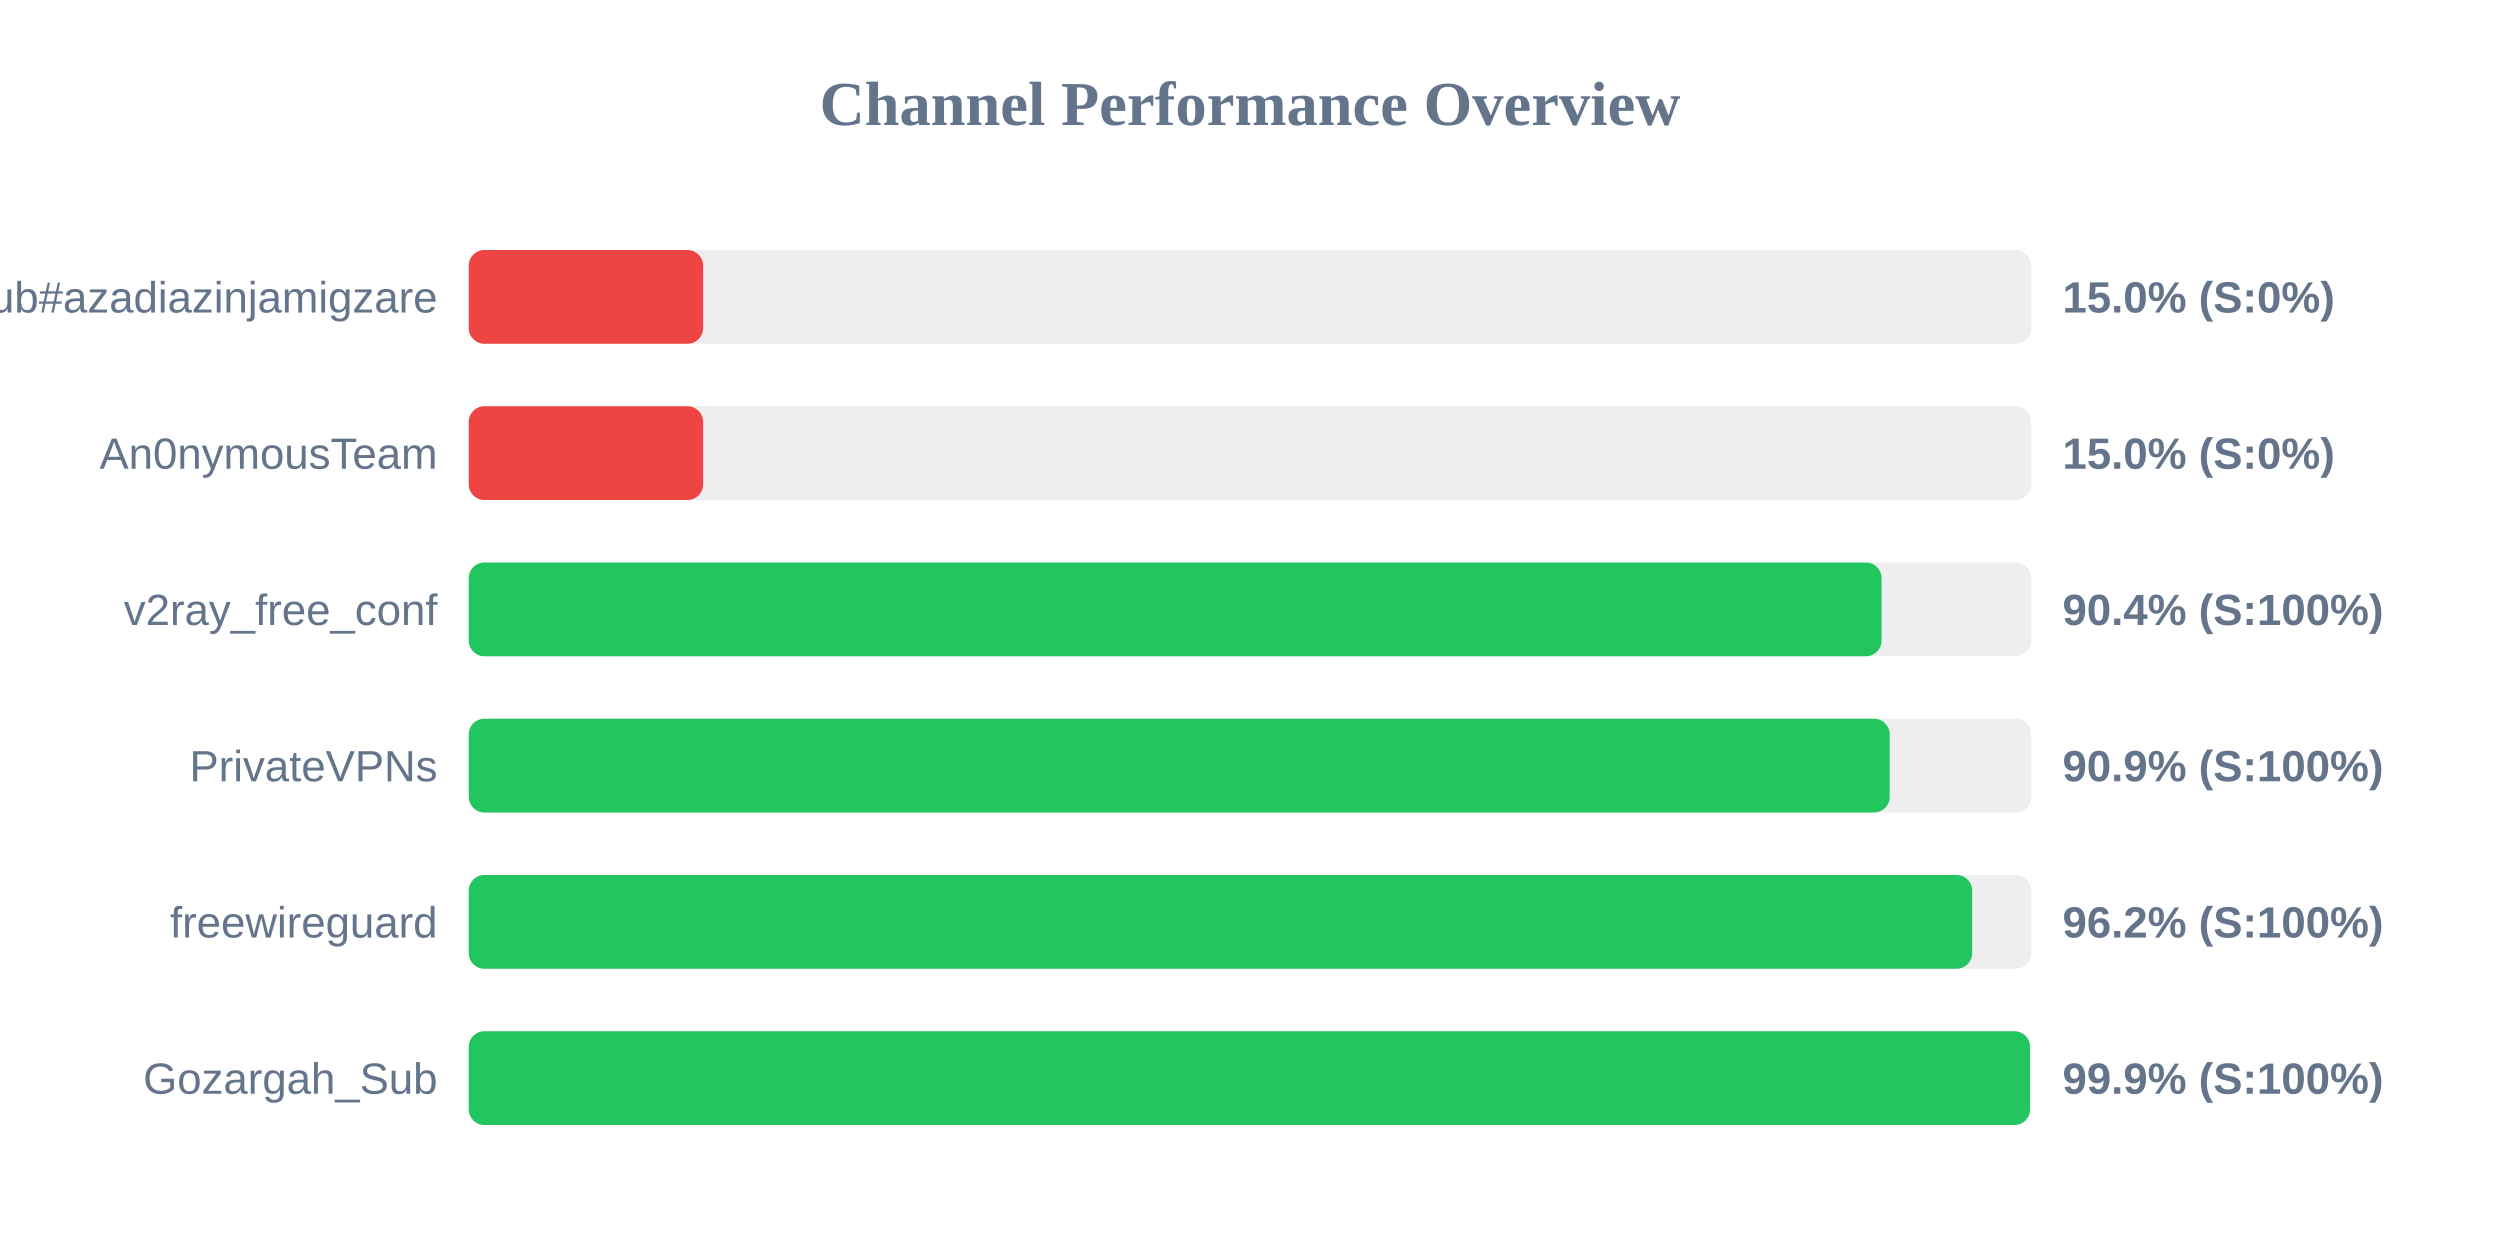
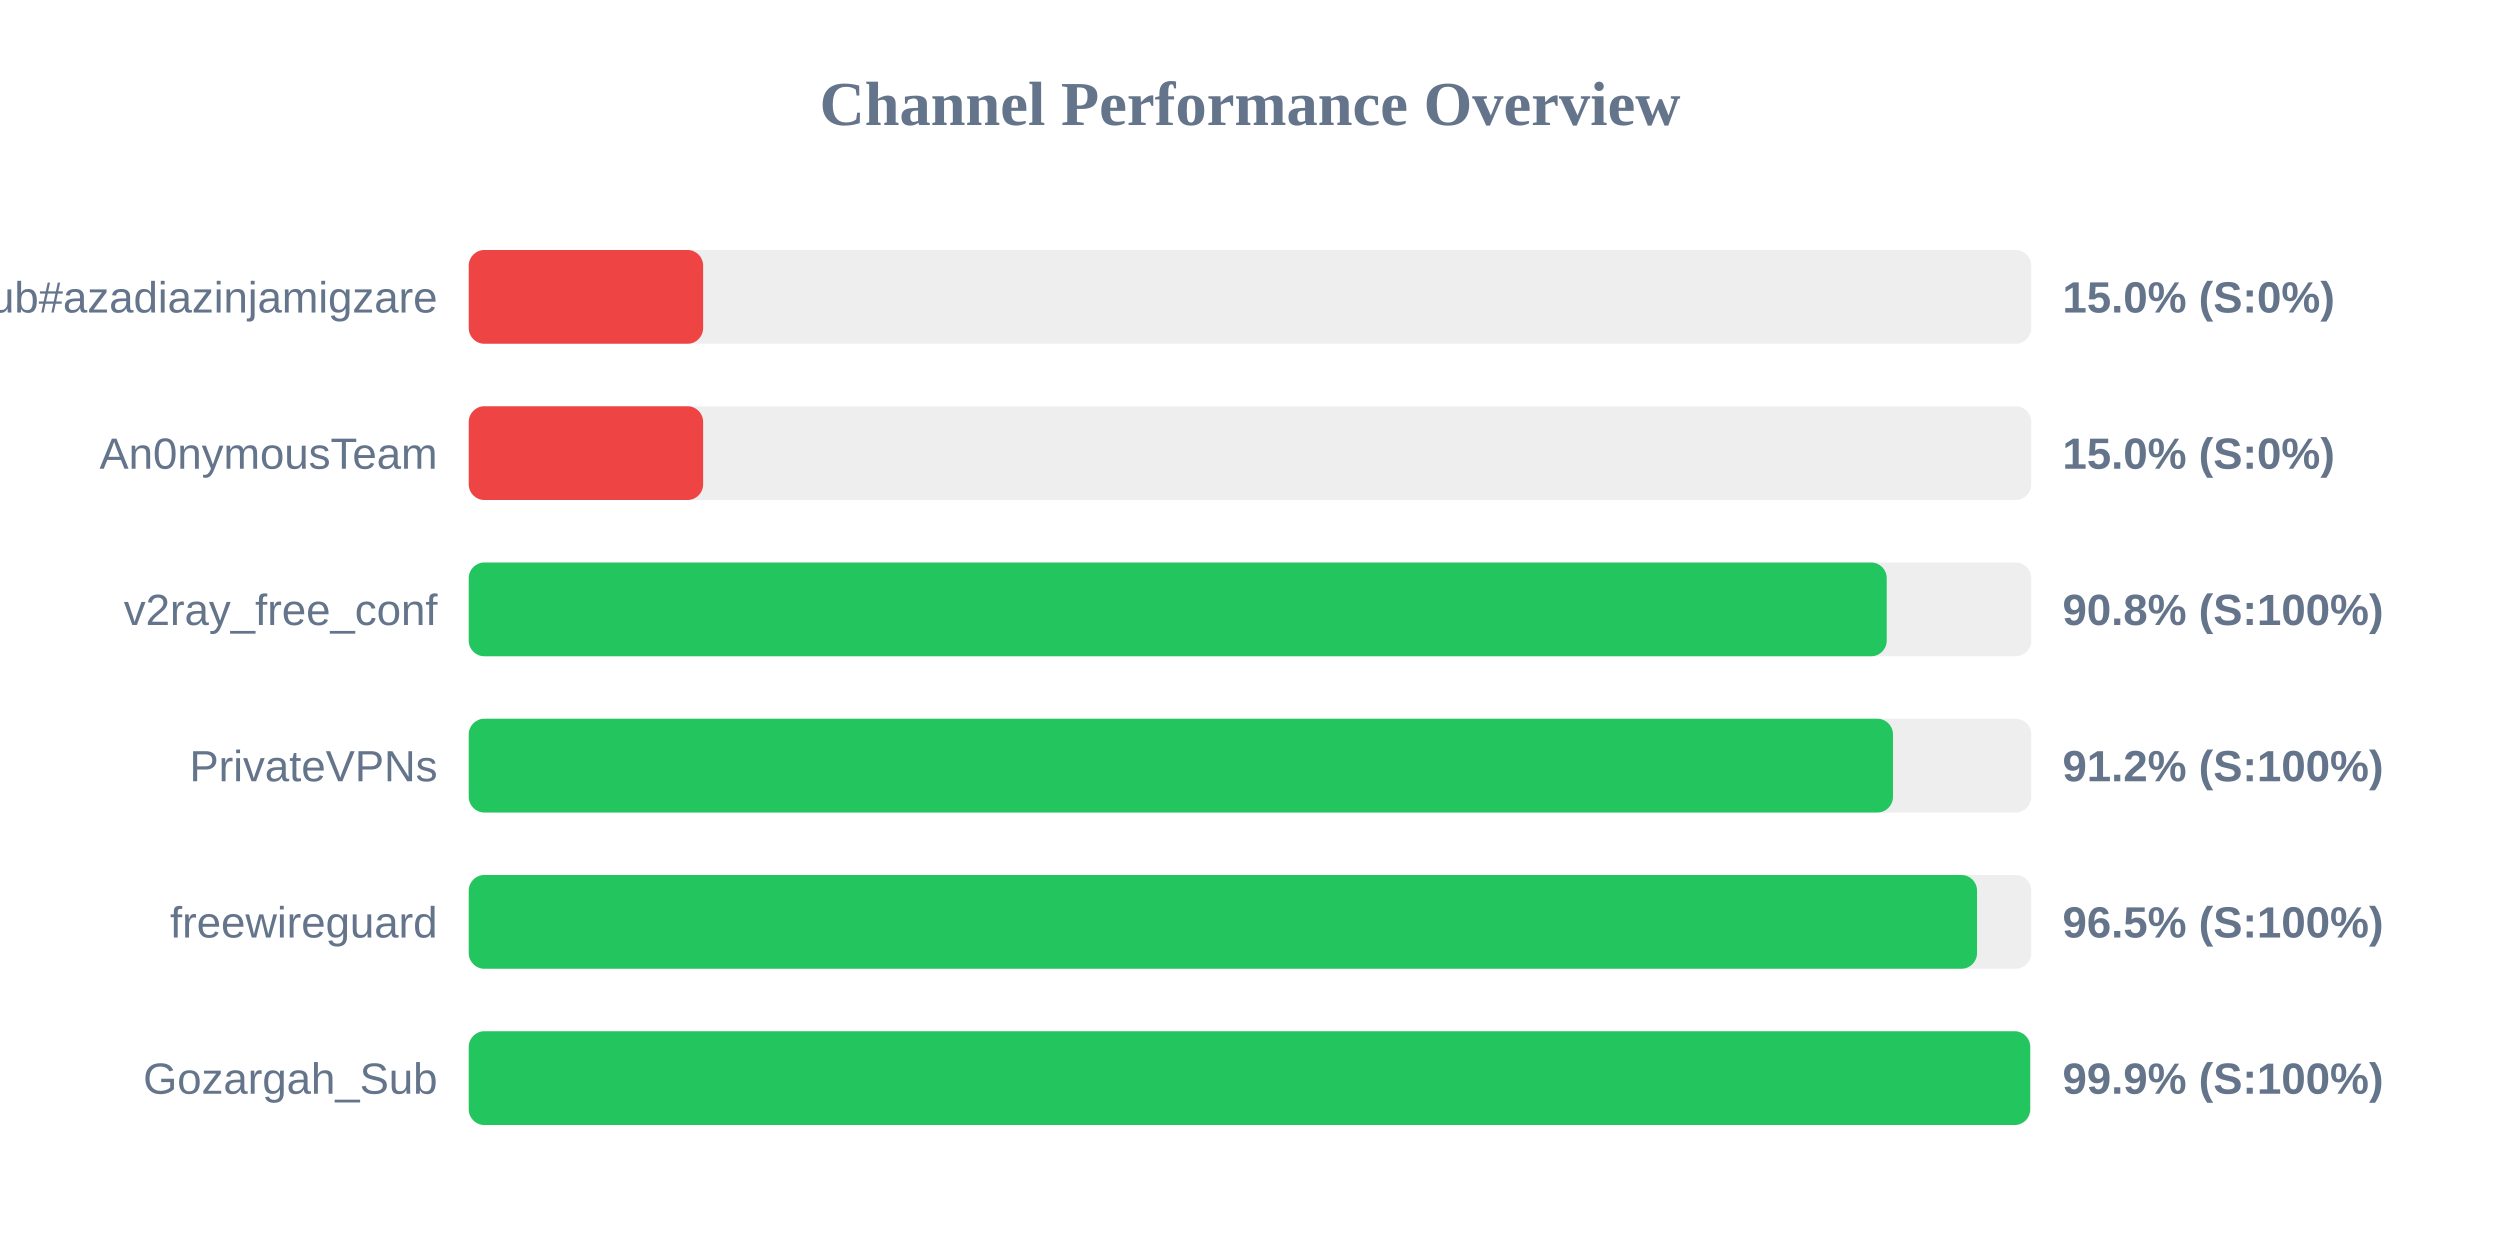
<svg xmlns="http://www.w3.org/2000/svg" width="800" height="400" version="1.1">
  <style>
        .row { font: 14px Arial; fill: #64748b; }
        .score { font: bold 14px Arial; fill: #64748b; }
    </style>
  <text x="400" y="40" text-anchor="middle" font-size="20px" font-weight="bold" fill="#64748b">Channel Performance Overview</text>
  <rect x="150" y="80" width="500" height="30" fill="#eee" rx="5" />
  <rect x="150" y="80" width="75.0" height="30" fill="#ef4444" rx="5" />
  <text x="140" y="100" text-anchor="end" class="row">Sub#azadiazinjamigzare</text>
  <text x="660" y="100" text-anchor="start" class="score">15.0% (S:0%)</text>
  <rect x="150" y="130" width="500" height="30" fill="#eee" rx="5" />
  <rect x="150" y="130" width="75.0" height="30" fill="#ef4444" rx="5" />
  <text x="140" y="150" text-anchor="end" class="row">An0nymousTeam</text>
  <text x="660" y="150" text-anchor="start" class="score">15.0% (S:0%)</text>
  <rect x="150" y="180" width="500" height="30" fill="#eee" rx="5" />
-   <rect x="150" y="180" width="452.1" height="30" fill="#22c55e" rx="5" />
+   <rect x="150" y="180" width="453.75" height="30" fill="#22c55e" rx="5" />
  <text x="140" y="200" text-anchor="end" class="row">v2ray_free_conf</text>
-   <text x="660" y="200" text-anchor="start" class="score">90.4% (S:100%)</text>
+   <text x="660" y="200" text-anchor="start" class="score">90.8% (S:100%)</text>
  <rect x="150" y="230" width="500" height="30" fill="#eee" rx="5" />
-   <rect x="150" y="230" width="454.7" height="30" fill="#22c55e" rx="5" />
+   <rect x="150" y="230" width="455.75" height="30" fill="#22c55e" rx="5" />
  <text x="140" y="250" text-anchor="end" class="row">PrivateVPNs</text>
-   <text x="660" y="250" text-anchor="start" class="score">90.9% (S:100%)</text>
+   <text x="660" y="250" text-anchor="start" class="score">91.2% (S:100%)</text>
  <rect x="150" y="280" width="500" height="30" fill="#eee" rx="5" />
-   <rect x="150" y="280" width="481.1" height="30" fill="#22c55e" rx="5" />
+   <rect x="150" y="280" width="482.65" height="30" fill="#22c55e" rx="5" />
  <text x="140" y="300" text-anchor="end" class="row">freewireguard</text>
-   <text x="660" y="300" text-anchor="start" class="score">96.2% (S:100%)</text>
+   <text x="660" y="300" text-anchor="start" class="score">96.5% (S:100%)</text>
  <rect x="150" y="330" width="500" height="30" fill="#eee" rx="5" />
-   <rect x="150" y="330" width="499.6" height="30" fill="#22c55e" rx="5" />
+   <rect x="150" y="330" width="499.65" height="30" fill="#22c55e" rx="5" />
  <text x="140" y="350" text-anchor="end" class="row">Gozargah_Sub</text>
  <text x="660" y="350" text-anchor="start" class="score">99.9% (S:100%)</text>
</svg>
